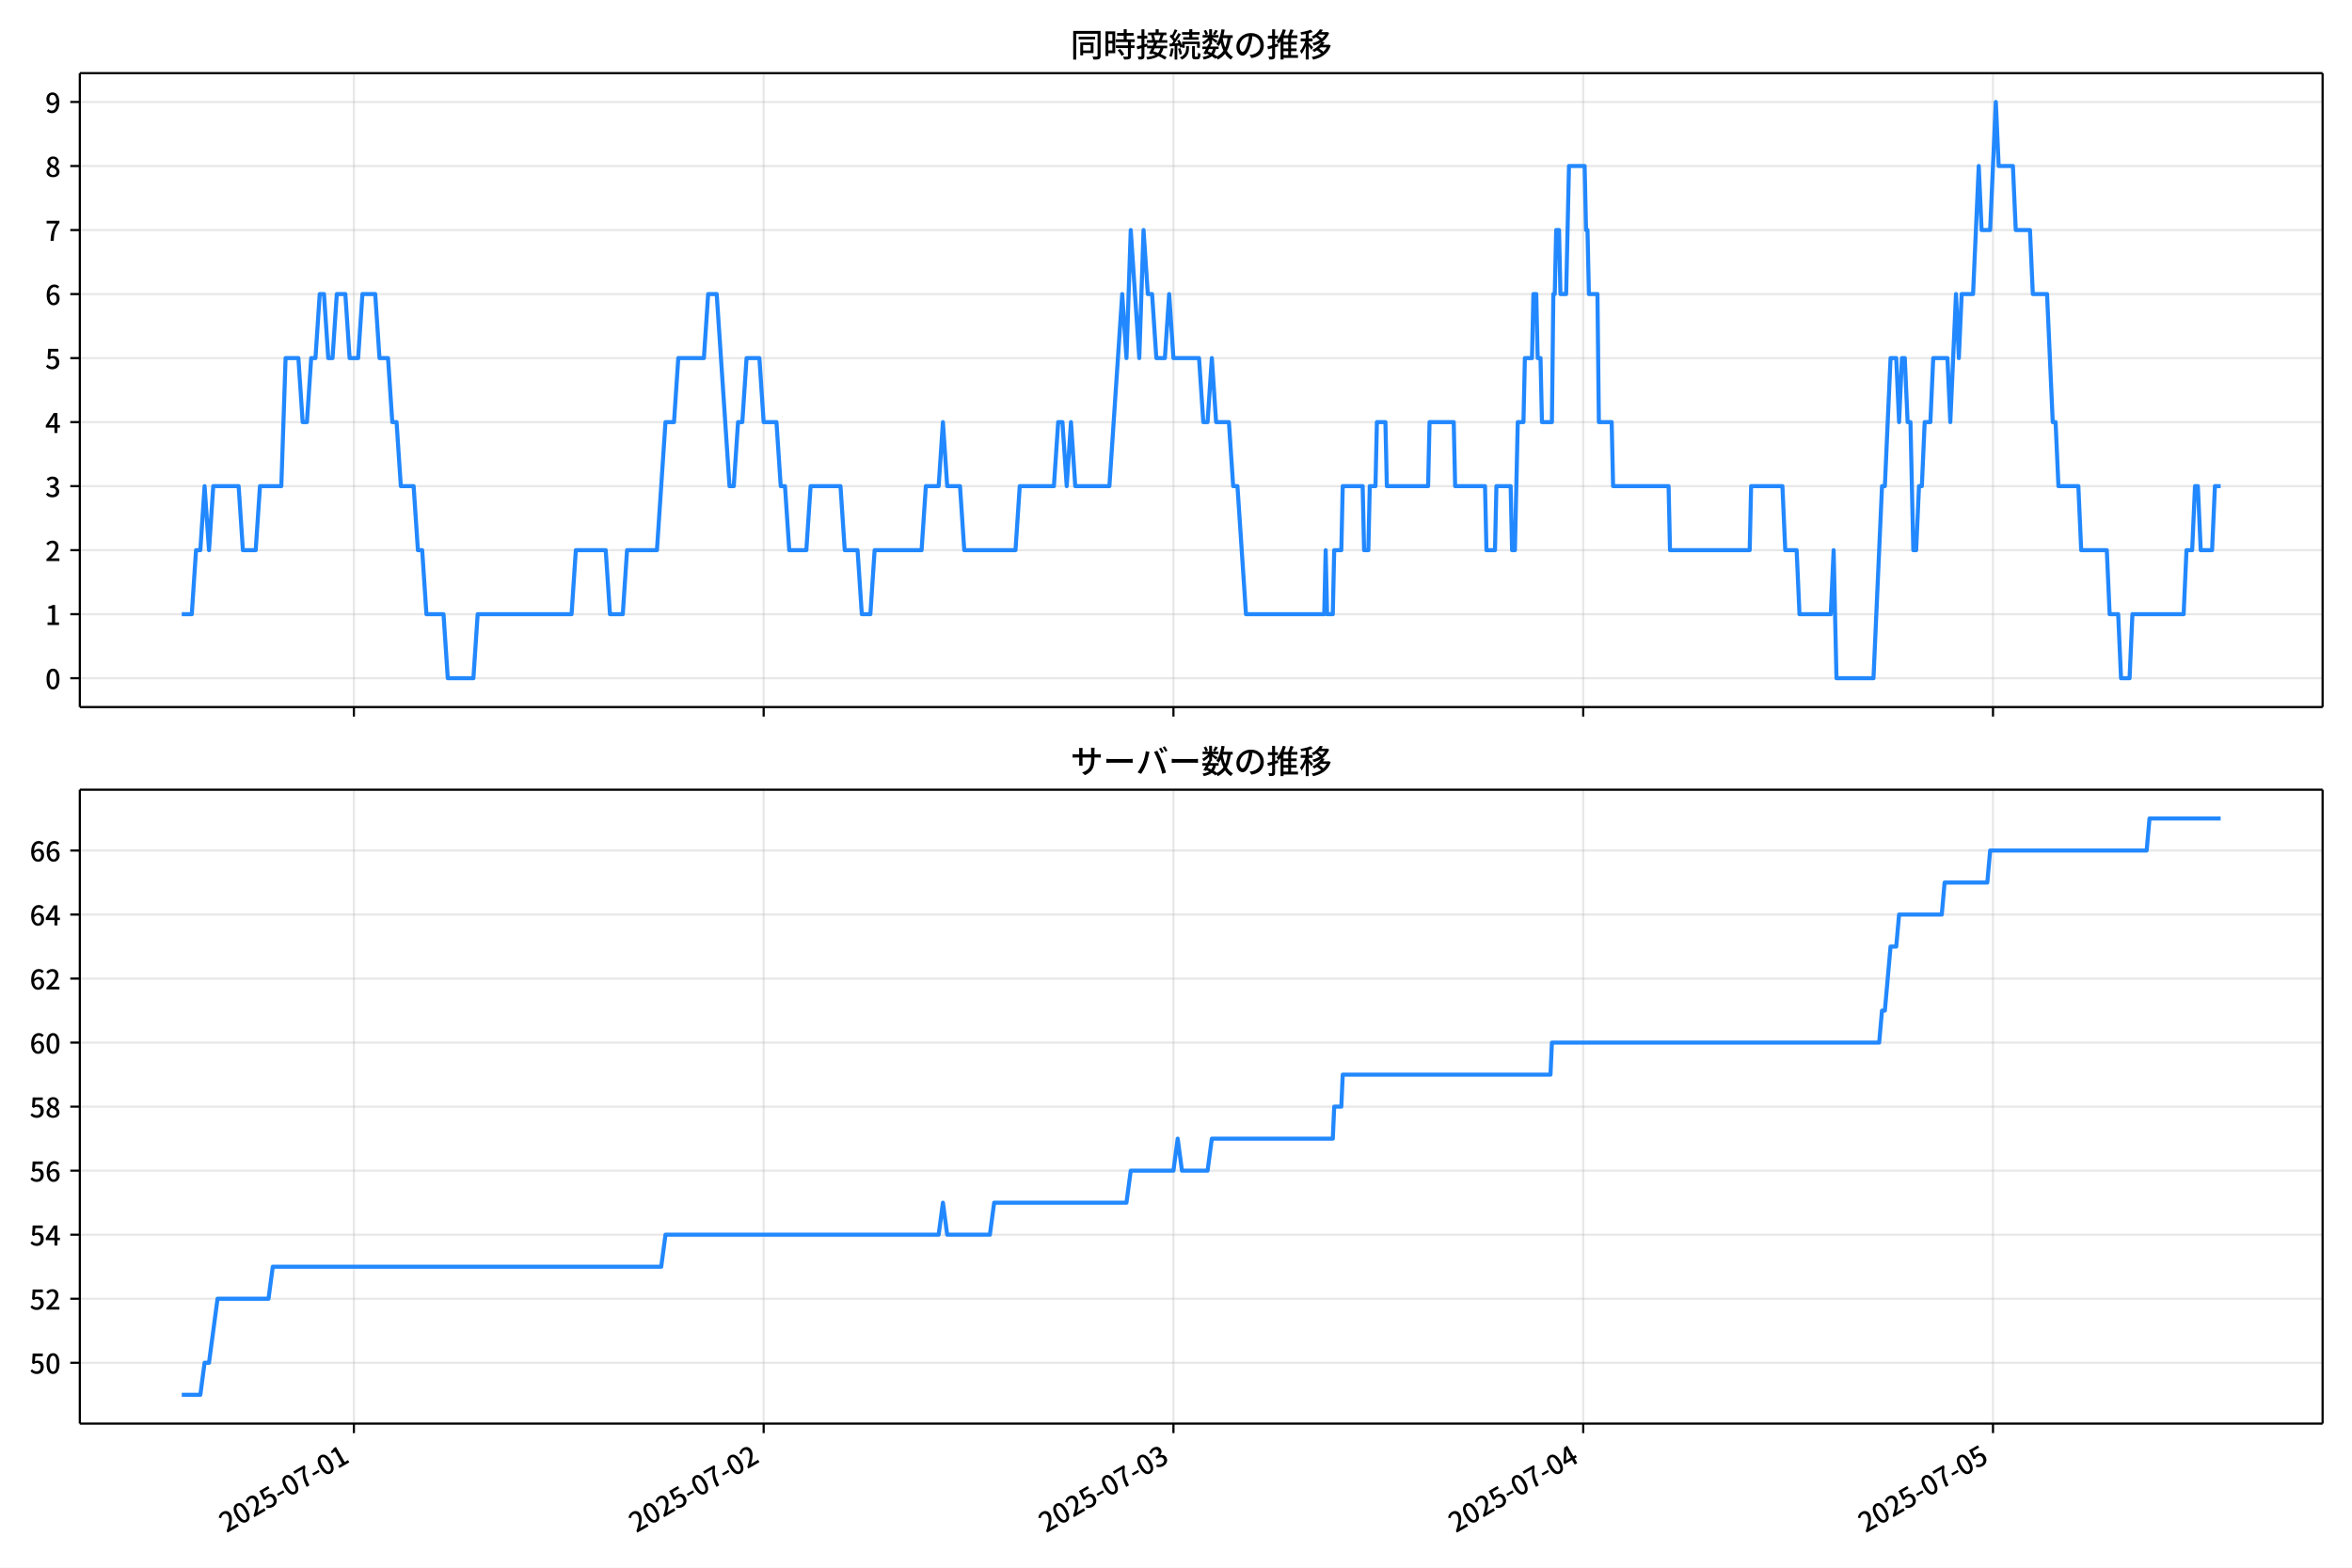
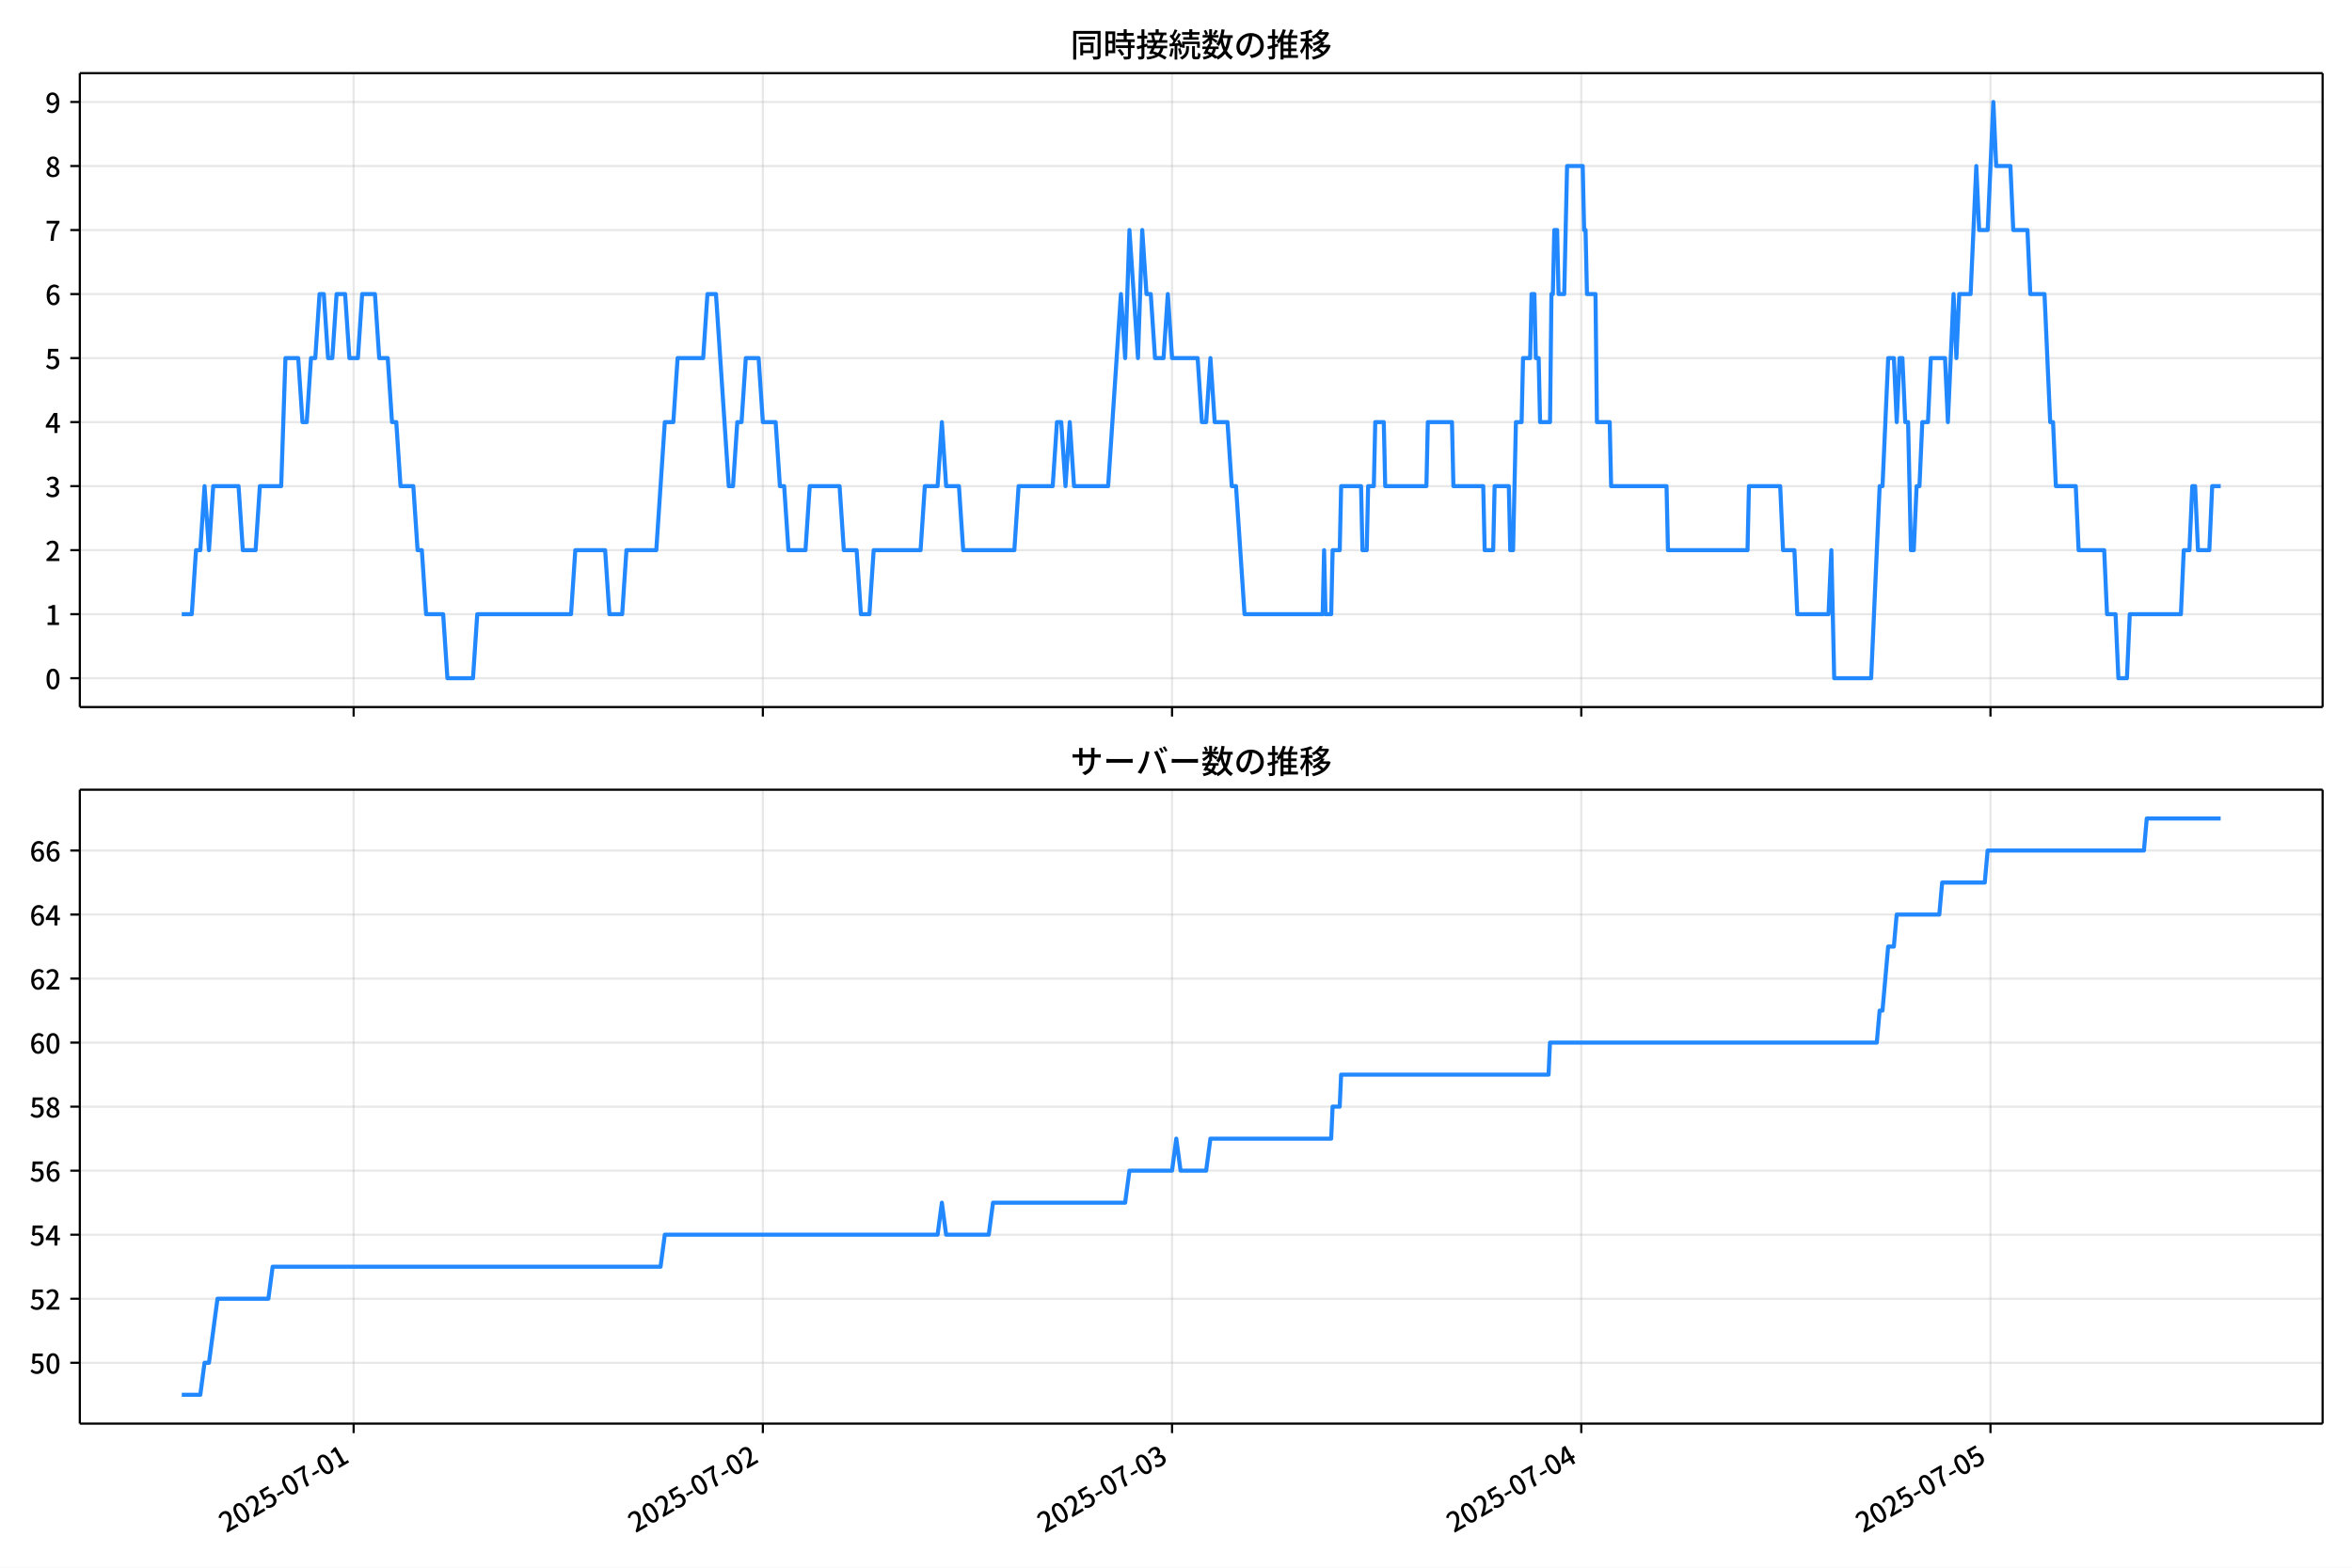
<svg xmlns="http://www.w3.org/2000/svg" xmlns:xlink="http://www.w3.org/1999/xlink" version="1.1" viewBox="0 0 864 576">
  <defs>
    <style type="text/css">*{stroke-linejoin: round; stroke-linecap: butt}</style>
  </defs>
  <g id="aa">
    <g id="ab">
      <path d="m0 576h864v-576h-864z" fill="#fff" />
    </g>
    <g id="ac">
      <g id="ad">
        <path d="m29.32 259.78h823.88v-232.9h-823.88z" fill="#fff" />
      </g>
      <g id="ae">
        <g id="af">
          <g id="ag">
-             <path d="m130 259.78v-232.9" clip-path="url(#c)" fill="none" stroke="#b0b0b0" stroke-linecap="square" stroke-opacity=".3" stroke-width=".8" />
+             <path d="m129.91 259.78v-232.9" clip-path="url(#c)" fill="none" stroke="#b0b0b0" stroke-linecap="square" stroke-opacity=".3" stroke-width=".8" />
          </g>
          <g id="ah">
            <defs>
              <path id="g" d="m0 0v3.5" stroke="#000" stroke-width=".8" />
            </defs>
-             <use x="129.997" y="259.778" stroke="#000000" stroke-width=".8" xlink:href="#g" />
+             <use x="129.909" y="259.778" stroke="#000000" stroke-width=".8" xlink:href="#g" />
          </g>
        </g>
        <g id="ai">
          <g id="aj">
-             <path d="m280.53 259.78v-232.9" clip-path="url(#c)" fill="none" stroke="#b0b0b0" stroke-linecap="square" stroke-opacity=".3" stroke-width=".8" />
+             <path d="m280.23 259.78v-232.9" clip-path="url(#c)" fill="none" stroke="#b0b0b0" stroke-linecap="square" stroke-opacity=".3" stroke-width=".8" />
          </g>
          <g id="ak">
-             <use x="280.529" y="259.778" stroke="#000000" stroke-width=".8" xlink:href="#g" />
+             <use x="280.231" y="259.778" stroke="#000000" stroke-width=".8" xlink:href="#g" />
          </g>
        </g>
        <g id="al">
          <g id="am">
-             <path d="m431.06 259.78v-232.9" clip-path="url(#c)" fill="none" stroke="#b0b0b0" stroke-linecap="square" stroke-opacity=".3" stroke-width=".8" />
+             <path d="m430.55 259.78v-232.9" clip-path="url(#c)" fill="none" stroke="#b0b0b0" stroke-linecap="square" stroke-opacity=".3" stroke-width=".8" />
          </g>
          <g id="an">
-             <use x="431.06" y="259.778" stroke="#000000" stroke-width=".8" xlink:href="#g" />
+             <use x="430.552" y="259.778" stroke="#000000" stroke-width=".8" xlink:href="#g" />
          </g>
        </g>
        <g id="ao">
          <g id="ap">
-             <path d="m581.59 259.78v-232.9" clip-path="url(#c)" fill="none" stroke="#b0b0b0" stroke-linecap="square" stroke-opacity=".3" stroke-width=".8" />
+             <path d="m580.87 259.78v-232.9" clip-path="url(#c)" fill="none" stroke="#b0b0b0" stroke-linecap="square" stroke-opacity=".3" stroke-width=".8" />
          </g>
          <g id="aq">
-             <use x="581.591" y="259.778" stroke="#000000" stroke-width=".8" xlink:href="#g" />
+             <use x="580.874" y="259.778" stroke="#000000" stroke-width=".8" xlink:href="#g" />
          </g>
        </g>
        <g id="ar">
          <g id="as">
-             <path d="m732.12 259.78v-232.9" clip-path="url(#c)" fill="none" stroke="#b0b0b0" stroke-linecap="square" stroke-opacity=".3" stroke-width=".8" />
+             <path d="m731.2 259.78v-232.9" clip-path="url(#c)" fill="none" stroke="#b0b0b0" stroke-linecap="square" stroke-opacity=".3" stroke-width=".8" />
          </g>
          <g id="at">
-             <use x="732.122" y="259.778" stroke="#000000" stroke-width=".8" xlink:href="#g" />
+             <use x="731.195" y="259.778" stroke="#000000" stroke-width=".8" xlink:href="#g" />
          </g>
        </g>
      </g>
      <g id="au">
        <g id="av">
          <g id="aw">
            <path d="m29.32 249.19h823.88" clip-path="url(#c)" fill="none" stroke="#b0b0b0" stroke-linecap="square" stroke-opacity=".3" stroke-width=".8" />
          </g>
          <g id="ax">
            <defs>
              <path id="a" d="m0 0h-3.5" stroke="#000" stroke-width=".8" />
            </defs>
            <use x="29.32" y="249.191" stroke="#000000" stroke-width=".8" xlink:href="#a" />
          </g>
          <g id="ay">
            <g transform="translate(16.62 253.18) scale(.1 -.1)">
              <defs>
                <path id="b" transform="scale(.015625)" d="m1830-90q-460 0-806 275-346 276-535 823-188 547-188 1366 0 820 188 1357 189 538 535 803 346 266 806 266 461 0 800-269 340-269 528-803 189-534 189-1354 0-819-189-1366-188-547-528-823-339-275-800-275zm0 589q237 0 422 185 186 186 288 599 103 413 103 1091 0 679-103 1082-102 403-288 582-185 180-422 180-236 0-422-180-186-179-292-582-105-403-105-1082 0-678 105-1091 106-413 292-599 186-185 422-185z" />
              </defs>
              <use xlink:href="#b" />
            </g>
          </g>
        </g>
        <g id="az">
          <g id="ba">
            <path d="m29.32 225.67h823.88" clip-path="url(#c)" fill="none" stroke="#b0b0b0" stroke-linecap="square" stroke-opacity=".3" stroke-width=".8" />
          </g>
          <g id="bb">
            <use x="29.32" y="225.666" stroke="#000000" stroke-width=".8" xlink:href="#a" />
          </g>
          <g id="bc">
            <g transform="translate(16.62 229.65) scale(.1 -.1)">
              <defs>
                <path id="q" transform="scale(.015625)" d="m544 0v608h1037v3277h-845v467q333 58 579 147 247 90 451 218h557v-4109h915v-608h-2694z" />
              </defs>
              <use xlink:href="#q" />
            </g>
          </g>
        </g>
        <g id="bd">
          <g id="be">
            <path d="m29.32 202.14h823.88" clip-path="url(#c)" fill="none" stroke="#b0b0b0" stroke-linecap="square" stroke-opacity=".3" stroke-width=".8" />
          </g>
          <g id="bf">
            <use x="29.32" y="202.141" stroke="#000000" stroke-width=".8" xlink:href="#a" />
          </g>
          <g id="bg">
            <g transform="translate(16.62 206.13) scale(.1 -.1)">
              <defs>
                <path id="e" transform="scale(.015625)" d="m282 0v429q697 621 1164 1136 468 515 701 956 234 442 234 826 0 256-87 451-86 196-262 301-176 106-445 106-275 0-506-151-230-150-422-368l-416 410q301 333 637 518 336 186 803 186 429 0 749-176t496-493 176-745q0-455-224-919t-615-935q-390-470-889-950 186 20 394 36t374 16h1184v-634h-3046z" />
              </defs>
              <use xlink:href="#e" />
            </g>
          </g>
        </g>
        <g id="bh">
          <g id="bi">
            <path d="m29.32 178.62h823.88" clip-path="url(#c)" fill="none" stroke="#b0b0b0" stroke-linecap="square" stroke-opacity=".3" stroke-width=".8" />
          </g>
          <g id="bj">
            <use x="29.32" y="178.616" stroke="#000000" stroke-width=".8" xlink:href="#a" />
          </g>
          <g id="bk">
            <g transform="translate(16.62 182.6) scale(.1 -.1)">
              <defs>
                <path id="p" transform="scale(.015625)" d="m1715-90q-371 0-656 90t-503 240q-217 150-377 323l359 474q211-205 479-359 269-153 634-153 269 0 467 92 199 93 311 266t112 423q0 256-125 451t-429 300q-304 106-835 106v551q467 0 732 105 266 106 384 291 119 186 119 423 0 307-192 489-192 183-531 183-269 0-503-119-233-118-438-316l-384 460q282 256 614 413 333 157 737 157 422 0 748-144 327-144 512-413 186-269 186-659 0-403-221-685-221-281-592-422v-26q269-70 490-227t349-400 128-557q0-422-215-726-214-304-573-468-358-163-787-163z" />
              </defs>
              <use xlink:href="#p" />
            </g>
          </g>
        </g>
        <g id="bl">
          <g id="bm">
            <path d="m29.32 155.09h823.88" clip-path="url(#c)" fill="none" stroke="#b0b0b0" stroke-linecap="square" stroke-opacity=".3" stroke-width=".8" />
          </g>
          <g id="bn">
            <use x="29.32" y="155.091" stroke="#000000" stroke-width=".8" xlink:href="#a" />
          </g>
          <g id="bo">
            <g transform="translate(16.62 159.08) scale(.1 -.1)">
              <defs>
                <path id="k" transform="scale(.015625)" d="m2170 0v3072q0 192 12 457 13 266 20 458h-26q-90-179-183-365-92-185-195-364l-921-1415h2579v-576h-3328v493l1875 2957h858v-4717h-691z" />
              </defs>
              <use xlink:href="#k" />
            </g>
          </g>
        </g>
        <g id="bp">
          <g id="bq">
            <path d="m29.32 131.57h823.88" clip-path="url(#c)" fill="none" stroke="#b0b0b0" stroke-linecap="square" stroke-opacity=".3" stroke-width=".8" />
          </g>
          <g id="br">
            <use x="29.32" y="131.566" stroke="#000000" stroke-width=".8" xlink:href="#a" />
          </g>
          <g id="bs">
            <g transform="translate(16.62 135.55) scale(.1 -.1)">
              <defs>
                <path id="f" transform="scale(.015625)" d="m1715-90q-365 0-653 90t-506 237q-217 147-383 307l352 480q134-134 294-246t361-183q202-70 452-70 262 0 473 118 212 119 333 346 122 227 122 541 0 460-247 716-246 256-649 256-224 0-384-64t-365-198l-365 237 141 2240h2387v-627h-1747l-109-1204q154 77 307 118 154 42 340 42 397 0 723-160t518-490q192-329 192-847 0-519-224-887t-586-560q-361-192-777-192z" />
              </defs>
              <use xlink:href="#f" />
            </g>
          </g>
        </g>
        <g id="bt">
          <g id="bu">
            <path d="m29.32 108.04h823.88" clip-path="url(#c)" fill="none" stroke="#b0b0b0" stroke-linecap="square" stroke-opacity=".3" stroke-width=".8" />
          </g>
          <g id="bv">
            <use x="29.32" y="108.041" stroke="#000000" stroke-width=".8" xlink:href="#a" />
          </g>
          <g id="bw">
            <g transform="translate(16.62 112.03) scale(.1 -.1)">
              <defs>
                <path id="i" transform="scale(.015625)" d="m1971-90q-339 0-634 144-294 144-518 435-224 292-352 733-128 442-128 1044 0 678 147 1161 148 483 397 784 250 301 570 445t665 144q397 0 688-147 292-147 490-359l-403-448q-128 154-327 253-198 99-409 99-307 0-567-182-259-182-413-605-153-422-153-1145 0-608 115-1002t326-589q212-195 493-195 212 0 375 121 163 122 259 343t96 522q0 300-90 511-89 212-259 320-169 109-419 109-211 0-451-134t-458-461l-25 538q134 192 313 323t374 201q196 71 375 71 397 0 694-163 298-163 467-490 170-326 170-825 0-468-195-817-195-348-512-544-317-195-701-195z" />
              </defs>
              <use xlink:href="#i" />
            </g>
          </g>
        </g>
        <g id="bx">
          <g id="by">
            <path d="m29.32 84.516h823.88" clip-path="url(#c)" fill="none" stroke="#b0b0b0" stroke-linecap="square" stroke-opacity=".3" stroke-width=".8" />
          </g>
          <g id="bz">
            <use x="29.32" y="84.516" stroke="#000000" stroke-width=".8" xlink:href="#a" />
          </g>
          <g id="ca">
            <g transform="translate(16.62 88.501) scale(.1 -.1)">
              <defs>
                <path id="j" transform="scale(.015625)" d="m1235 0q32 646 109 1187t224 1024 384 941 576 938h-2208v627h3027v-455q-409-512-665-989-256-476-397-969t-205-1053-90-1251h-755z" />
              </defs>
              <use xlink:href="#j" />
            </g>
          </g>
        </g>
        <g id="cb">
          <g id="cc">
            <path d="m29.32 60.991h823.88" clip-path="url(#c)" fill="none" stroke="#b0b0b0" stroke-linecap="square" stroke-opacity=".3" stroke-width=".8" />
          </g>
          <g id="cd">
            <use x="29.32" y="60.991" stroke="#000000" stroke-width=".8" xlink:href="#a" />
          </g>
          <g id="ce">
            <g transform="translate(16.62 64.976) scale(.1 -.1)">
              <defs>
                <path id="o" transform="scale(.015625)" d="m1830-90q-441 0-787 163-345 164-547 448-202 285-202 650 0 314 122 557t314 419 403 291v32q-256 186-442 458-185 272-185 643 0 365 176 640t480 425q304 151 694 151 410 0 704-160t457-439q164-278 164-649 0-237-96-448t-234-381q-137-169-291-278v-32q218-115 397-285 179-169 288-406t109-557q0-346-189-628-189-281-532-448-342-166-803-166zm314 2708q205 198 310 419 106 221 106 464 0 211-83 384t-247 272q-163 99-393 99-288 0-480-183-192-182-192-502 0-256 134-429 135-172 359-294t486-230zm-294-2170q236 0 418 89 183 90 285 253 103 164 103 388 0 211-90 367-89 157-246 272-157 116-368 215t-454 195q-244-173-398-426-153-252-153-553 0-237 118-416 119-179 324-282 205-102 461-102z" />
              </defs>
              <use xlink:href="#o" />
            </g>
          </g>
        </g>
        <g id="cf">
          <g id="cg">
            <path d="m29.32 37.466h823.88" clip-path="url(#c)" fill="none" stroke="#b0b0b0" stroke-linecap="square" stroke-opacity=".3" stroke-width=".8" />
          </g>
          <g id="ch">
            <use x="29.32" y="37.466" stroke="#000000" stroke-width=".8" xlink:href="#a" />
          </g>
          <g id="ci">
            <g transform="translate(16.62 41.451) scale(.1 -.1)">
              <defs>
                <path id="x" transform="scale(.015625)" d="m1562-90q-410 0-708 150-297 151-502 356l403 461q141-160 346-256t422-96q224 0 425 102 202 103 352 333 151 230 237 614 87 384 87 941 0 589-115 970t-323 563-496 182q-205 0-372-118-166-118-262-336t-96-525q0-301 86-512 87-211 259-323 173-112 417-112 224 0 460 141 237 141 448 461l32-544q-134-180-313-314t-371-208-384-74q-391 0-689 166-297 167-467 496-169 330-169 823 0 467 195 816t515 541 698 192q339 0 636-138 298-137 519-419 221-281 349-710t128-1018q0-691-141-1187t-391-807q-249-310-563-461-313-150-652-150z" />
              </defs>
              <use xlink:href="#x" />
            </g>
          </g>
        </g>
      </g>
      <g id="cj">
-         <path d="m66.769 225.67h3.681l1.565-23.525h1.573l1.565-23.525 1.625 23.525 1.561-23.525h9.321l1.568 23.525h4.704l1.568-23.525h7.84l1.568-47.05h4.704l1.568 23.525h1.568l1.568-23.525h1.568l1.568-23.525h1.568l1.568 23.525h1.568l1.568-23.525h3.136l1.568 23.525h3.136l1.568-23.525h4.704l1.568 23.525h3.136l1.568 23.525h1.568l1.568 23.525h4.704l1.568 23.525h1.568l1.568 23.525h6.272l1.568 23.525h9.408l1.568-23.525h34.497l1.568-23.525h10.976l1.568 23.525h4.704l1.568-23.525h10.976l3.136-47.05h3.136l1.568-23.525h9.408l1.568-23.525h3.136l4.704 70.575h1.568l1.568-23.525h1.568l1.568-23.525h4.704l1.568 23.525h4.704l1.568 23.525h1.568l1.568 23.525h6.272l1.568-23.525h10.976l1.568 23.525h4.704l1.568 23.525h3.136l1.568-23.525h17.248l1.568-23.525h4.704l1.568-23.525 1.568 23.525h4.704l1.568 23.525h18.816l1.568-23.525h12.544l1.568-23.525h1.568l1.568 23.525 1.568-23.525 1.568 23.525h12.544l4.704-70.575 1.568 23.525 1.568-47.05 3.136 47.05 1.568-47.05 1.568 23.525h1.568l1.568 23.525h3.136l1.568-23.525 1.568 23.525h9.408l1.568 23.525h1.568l1.568-23.525 1.568 23.525h4.704l1.568 23.525h1.568l3.136 47.05h28.747l.523-23.525.523 23.525h2.091l.523-23.525h2.613l.523-23.525h7.317l.523 23.525h1.568l.523-23.525h2.091l.523-23.525h3.136l.523 23.525h15.158l.523-23.525h8.886l.523 23.525h10.976l.523 23.525h3.136l.523-23.525h5.227l.523 23.525h1.045l1.045-47.05h2.091l.523-23.525h2.613l.523-23.525h1.045l.523 23.525h1.045l.523 23.525h3.659l.523-47.05h.523l.523-23.525h1.045l.523 23.525h2.091l1.045-47.05h5.75l.523 23.525h.523l.523 23.525h3.136l.523 47.05h4.704l.523 23.525h20.384l.523 23.525h29.27l.523-23.525h11.499l1.045 23.525h4.181l1.045 23.525h11.499l1.045-23.525 1.045 47.05h13.59l3.136-70.575h1.045l2.091-47.05h2.091l1.045 23.525 1.045-23.525h1.045l1.045 23.525h1.045l1.045 47.05h1.045l1.045-23.525h1.045l1.045-23.525h2.091l1.045-23.525h5.227l1.045 23.525 2.091-47.05 1.045 23.525 1.045-23.525h4.181l2.091-47.05 1.045 23.525h3.136l2.091-47.05 1.045 23.525h5.227l1.045 23.525h5.227l1.045 23.525h5.227l2.091 47.05h1.045l1.045 23.525h7.317l1.045 23.525h9.408l1.045 23.525h3.136l1.045 23.525h3.136l1.045-23.525h18.816l1.045-23.525h2.091l1.045-23.525h1.045l1.045 23.525h4.181l1.045-23.525h2.091v0" clip-path="url(#c)" fill="none" stroke="#28f" stroke-linecap="square" stroke-width="1.5" />
+         <path d="m66.769 225.67h3.676l1.562-23.525h1.571l1.562-23.525 1.623 23.525 1.559-23.525h9.308l1.566 23.525h4.697l1.566-23.525h7.829l1.566-47.05h4.697l1.566 23.525h1.566l1.566-23.525h1.566l1.566-23.525h1.566l1.566 23.525h1.566l1.566-23.525h3.132l1.566 23.525h3.132l1.566-23.525h4.697l1.566 23.525h3.132l1.566 23.525h1.566l1.566 23.525h4.697l1.566 23.525h1.566l1.566 23.525h6.263l1.566 23.525h9.395l1.566-23.525h34.449l1.566-23.525h10.961l1.566 23.525h4.697l1.566-23.525h10.961l3.132-47.05h3.132l1.566-23.525h9.395l1.566-23.525h3.132l4.697 70.575h1.566l1.566-23.525h1.566l1.566-23.525h4.697l1.566 23.525h4.697l1.566 23.525h1.566l1.566 23.525h6.263l1.566-23.525h10.961l1.566 23.525h4.697l1.566 23.525h3.132l1.566-23.525h17.224l1.566-23.525h4.697l1.566-23.525 1.566 23.525h4.697l1.566 23.525h18.79l1.566-23.525h12.527l1.566-23.525h1.566l1.566 23.525 1.566-23.525 1.566 23.525h12.527l4.697-70.575 1.566 23.525 1.566-47.05 3.132 47.05 1.566-47.05 1.566 23.525h1.566l1.566 23.525h3.132l1.566-23.525 1.566 23.525h9.395l1.566 23.525h1.566l1.566-23.525 1.566 23.525h4.697l1.566 23.525h1.566l3.132 47.05h28.707l.522-23.525.522 23.525h2.088l.522-23.525h2.61l.522-23.525h7.307l.522 23.525h1.566l.522-23.525h2.088l.522-23.525h3.132l.522 23.525h15.137l.522-23.525h8.873l.522 23.525h10.961l.522 23.525h3.132l.522-23.525h5.22l.522 23.525h1.044l1.044-47.05h2.088l.522-23.525h2.61l.522-23.525h1.044l.522 23.525h1.044l.522 23.525h3.654l.522-47.05h.522l.522-23.525h1.044l.522 23.525h2.088l1.044-47.05h5.741l.522 23.525h.522l.522 23.525h3.132l.522 47.05h4.697l.522 23.525h20.356l.522 23.525h29.229l.522-23.525h11.483l1.044 23.525h4.176l1.044 23.525h11.483l1.044-23.525 1.044 47.05h13.571l3.132-70.575h1.044l2.088-47.05h2.088l1.044 23.525 1.044-23.525h1.044l1.044 23.525h1.044l1.044 47.05h1.044l1.044-23.525h1.044l1.044-23.525h2.088l1.044-23.525h5.22l1.044 23.525 2.088-47.05 1.044 23.525 1.044-23.525h4.176l2.088-47.05 1.044 23.525h3.132l2.088-47.05 1.044 23.525h5.22l1.044 23.525h5.22l1.044 23.525h5.22l2.088 47.05h1.044l1.044 23.525h7.307l1.044 23.525h9.395l1.044 23.525h3.132l1.044 23.525h3.132l1.044-23.525h18.79l1.044-23.525h2.088l1.044-23.525h1.044l1.044 23.525h4.176l1.044-23.525h3.132v0" clip-path="url(#c)" fill="none" stroke="#28f" stroke-linecap="square" stroke-width="1.5" />
      </g>
      <g id="ck">
        <path d="m29.32 259.78v-232.9" fill="none" stroke="#000" stroke-linecap="square" stroke-width=".8" />
      </g>
      <g id="cl">
        <path d="m853.2 259.78v-232.9" fill="none" stroke="#000" stroke-linecap="square" stroke-width=".8" />
      </g>
      <g id="cm">
        <path d="m29.32 259.78h823.88" fill="none" stroke="#000" stroke-linecap="square" stroke-width=".8" />
      </g>
      <g id="cn">
        <path d="m29.32 26.88h823.88" fill="none" stroke="#000" stroke-linecap="square" stroke-width=".8" />
      </g>
      <g id="co">
        <g transform="translate(393.26 20.88) scale(.12 -.12)">
          <defs>
            <path id="w" transform="scale(.015625)" d="m1587 3936h3232v-518h-3232v518zm320-1114h557v-2534h-557v2534zm301 0h2291v-2086h-2291v512h1734v1069h-1734v505zm-1683 2260h5113v-570h-4524v-5056h-589v5626zm4768 0h595v-4896q0-250-67-397t-227-218q-160-77-426-96t-675-19q-13 83-45 192t-77 218q-45 108-89 185 281-13 527-13 247 0 330 0 83 7 118 42 36 35 36 112v4890z" />
            <path id="u" transform="scale(.015625)" d="m2714 4672h3238v-525h-3238v525zm-244-1235h3712v-538h-3712v538zm20-1184h3635v-531h-3635v531zm1523 3155h595v-2310h-595v2310zm832-2451h589v-2823q0-230-61-364-61-135-227-199-167-70-423-86t-633-16q-20 121-78 285-57 163-121 284 275-6 509-9t310-3q77 6 106 28 29 23 29 93v2810zm-2023-1677 487 282q153-160 313-352t294-381q135-189 206-343l-519-313q-64 153-189 348-124 196-278 394-154 199-314 365zm-2086 3718h1619v-4281h-1619v544h1056v3187h-1056v550zm32-1843h1293v-537h-1293v537zm-320 1843h563v-4832h-563v4832z" />
            <path id="v" transform="scale(.015625)" d="m3866 5408h614v-870h-614v870zm-1479-653h3597v-518h-3597v518zm-230-1485h4e3v-518h-4e3v518zm825 922 519 102q64-160 121-342 58-182 96-352 39-170 45-304l-544-128q-6 134-42 313-35 180-83 365-48 186-112 346zm1856 109 589-71q-96-275-202-557-105-281-195-486l-518 77q58 147 122 329 64 183 118 372t86 336zm-2643-2106h3943v-518h-3943v518zm1408 685 602-115q-167-371-362-784t-390-797-362-685l-525 179q160 288 346 666t368 784 323 752zm-659-2157 358 403q352-102 733-240 381-137 752-304 371-166 697-336 327-169 558-329l-384-461q-218 160-532 336-313 176-685 345-371 170-755 323-384 154-742 263zm1894 1114 583-71q-122-550-353-944-230-393-604-662t-922-435q-547-167-1296-269-25 128-93 269-67 141-137 230 678 64 1168 192t819 349q330 221 531 550 202 330 304 791zm-4684 217q396 90 953 240 557 151 1120 311l77-544q-525-154-1053-311-528-156-963-284l-134 588zm121 2093h1965v-563h-1965v563zm819 1248h576v-5229q0-236-51-374t-192-208q-141-77-355-99-214-23-541-16-13 115-64 288t-109 294q205-6 381-6t234 0q64 0 92 28 29 29 29 93v5229z" />
            <path id="t" transform="scale(.015625)" d="m4058 5408h595v-1798h-595v1798zm-1415-563h3443v-499h-3443v499zm231-992h3008v-499h-3008v499zm-224-877h3475v-1203h-531v729h-2432v-729h-512v1203zm1964-877h551v-1881q0-122 22-157 23-35 106-35 25 0 92 0 68 0 135 0t99 0q51 0 83 54t45 224 19 515q90-70 234-131t259-93q-19-429-83-662-64-234-183-326-118-93-316-93-39 0-103 0t-134 0-138 0q-67 0-99 0-237 0-365 64t-176 218q-48 153-48 422v1881zm-1164-6h550v-455q0-243-48-528-48-284-186-579-137-294-409-572-272-279-727-503-70 90-192 208-121 118-230 195 416 205 665 438 250 234 371 474 122 240 164 467 42 228 42 413v442zm-2240 3309 524-192q-121-244-259-503-137-259-275-496t-259-416l-410 173q122 186 246 438 125 253 240 515 116 263 193 481zm716-743 500-230q-224-359-496-756-272-396-548-764-275-368-518-650l-358 205q179 211 377 483 199 272 387 569 189 298 358 592 170 295 298 551zm-1721-665 307 403q166-154 339-340 173-185 320-364t224-327l-326-460q-77 160-218 348-141 189-314 384-172 196-332 356zm1485-832 435 179q128-211 249-458 122-246 215-474 93-227 137-412l-473-211q-32 185-119 422-86 237-201 486-115 250-243 468zm-1530-583q422 26 998 54 576 29 1184 68l7-499q-570-45-1127-84-556-38-992-70l-70 531zm1702-992 436 135q121-276 214-596t118-556l-454-148q-26 237-112 563-86 327-202 602zm-1363 109 499-83q-57-455-163-897-105-441-253-748-51 32-134 73-83 42-170 83-86 42-144 62 148 294 234 697t131 813zm691 627h525v-2861h-525v2861z" />
            <path id="m" transform="scale(.015625)" d="m224 2022h3187v-499h-3187v499zm51 2247h3111v-487h-3111v487zm1127-1735 563-121q-154-320-333-672t-352-679q-173-326-326-582l-532 173q148 243 324 566t345 669q170 346 311 646zm934-832 563-64q-89-480-262-838t-461-614-701-432-976-298q-25 128-99 269t-157 237q659 102 1085 303 426 202 666 554t342 883zm422 3597 519-211q-147-218-298-436-150-217-278-377l-403 186q121 173 252 413 132 240 208 425zm-1203 109h563v-2957h-563v2957zm-1075-320 448 186q134-192 246-420 112-227 157-393l-467-211q-38 172-147 406t-237 432zm1094-1050 397-236q-160-263-400-529-240-265-519-489-278-224-553-378-51 103-141 237-89 135-179 218 269 109 534 294 266 186 493 416 228 231 368 467zm487-204q83-45 246-145 163-99 352-211t346-211 221-150l-327-423q-83 77-230 198-147 122-317 253-170 132-327 250-156 119-259 189l295 250zm1798 396h2311v-556h-2311v556zm115 1178 615-90q-103-640-263-1235t-384-1101q-224-505-512-889-44 57-134 134t-186 157-166 125q275 339 473 796 199 458 340 995 141 538 217 1108zm1223-1510 614-58q-147-1101-445-1940-297-838-813-1443-515-604-1321-1014-26 71-90 177-64 105-134 208-70 102-128 159 742 346 1212 880 471 535 730 1290 260 755 375 1741zm-1005-135q134-851 387-1597 253-745 659-1305 407-560 1002-874-70-57-154-150-83-93-154-189-70-96-121-179-633 371-1056 988-422 618-688 1434-265 816-425 1783l550 89zm-3309-3065 327 416q377-148 754-330 378-182 701-378 324-195 548-368l-416-435q-211 179-519 378-307 198-666 383-358 186-729 334z" />
            <path id="s" transform="scale(.015625)" d="m3686 4378q-64-493-163-1041-99-547-265-1084-192-653-432-1104t-522-688-595-237q-320 0-596 221-275 221-448 621-172 400-172 931 0 537 220 1017 221 480 611 851 391 372 909 583 519 211 1121 211 576 0 1040-186 464-185 793-515 330-329 502-771 173-441 173-941 0-672-278-1194-278-521-816-851-538-329-1318-444l-378 601q166 20 307 42t263 48q307 70 585 217 279 148 496 375 218 227 342 534 125 308 125 692t-122 713q-121 330-358 573-236 243-582 380-346 138-781 138-525 0-935-186-409-185-694-489-284-304-432-656-147-352-147-678 0-365 89-605 90-240 224-355 135-115 276-115t288 144 297 457q151 314 298 800 147 461 246 982 100 522 145 1021l684-12z" />
            <path id="n" transform="scale(.015625)" d="m2995 2925h2893v-519h-2893v519zm0-1280h2893v-519h-2893v519zm-64-1299h3232v-557h-3232v557zm1312 3577h563v-3763h-563v3763zm429 1466 634-141q-154-390-340-794-185-403-339-684l-512 140q103 199 208 458 106 259 195 528 90 269 154 493zm-1472 25 582-147q-153-518-371-1018-217-499-483-931t-573-758q-38 64-109 160-70 96-147 198-77 103-141 160 416 416 733 1034t509 1302zm128-1203h2720v-537h-2720v-4205h-582v4422l313 320h269zm-3174-2157q396 90 953 240 557 151 1120 311l77-544q-525-154-1053-311-528-156-963-284l-134 588zm121 2093h1965v-563h-1965v563zm819 1248h576v-5229q0-236-51-374t-192-208q-141-77-355-99-214-23-541-16-13 115-64 288t-109 294q205-6 381-6t234 0q64 0 92 28 29 29 29 93v5229z" />
            <path id="l" transform="scale(.015625)" d="m4051 5402 595-109q-281-493-729-941t-1107-806q-39 64-106 144t-141 153q-73 74-137 119 608 288 1011 678t614 762zm-77-557h1511v-493h-1863l352 493zm1293 0h109l109 25 384-179q-192-505-496-905t-695-701q-390-301-845-519-454-217-947-358-44 109-137 253t-176 227q448 109 867 294 419 186 777 445 359 259 631 592t419 730v96zm-1990-954 377 307q167-96 336-218 170-121 320-249 151-128 247-237l-397-332q-90 108-237 236t-317 259q-169 132-329 234zm1107-934 595-109q-307-538-803-1031-496-492-1232-876-38 64-102 144t-138 156q-74 77-138 116 455 217 807 483t604 554q253 288 407 563zm-90-589h1460v-506h-1818l358 506zm1268 0h121l109 26 384-167q-192-614-531-1075t-787-794q-448-332-983-553-534-221-1129-355-45 115-132 269-86 153-176 249 551 96 1043 285 493 189 903 473 410 285 714 669t464 883v90zm-2132-1056 410 339q186-102 384-237 198-134 371-275t282-269l-435-371q-103 128-270 272-166 144-361 288t-381 253zm-2150 3533h589v-5376h-589v5376zm-992-1242h2336v-569h-2336v569zm1024-224 365-160q-96-339-231-707-134-368-291-727-157-358-336-672-179-313-365-537-44 128-134 291t-160 272q173 192 339 457 167 266 323 570 157 304 282 618t208 595zm941 1946 416-467q-314-122-695-221-380-99-784-173-403-74-780-131-20 102-71 236-51 135-102 231 358 58 732 138 375 80 711 179t573 208zm-397-2579q58-45 179-170 122-125 266-266 144-140 259-265t160-183l-352-473q-58 102-157 255-99 154-218 317-118 164-227 311-108 147-185 237l275 237z" />
          </defs>
          <use xlink:href="#w" />
          <use transform="translate(100)" xlink:href="#u" />
          <use transform="translate(200)" xlink:href="#v" />
          <use transform="translate(300)" xlink:href="#t" />
          <use transform="translate(400)" xlink:href="#m" />
          <use transform="translate(500)" xlink:href="#s" />
          <use transform="translate(600)" xlink:href="#n" />
          <use transform="translate(700)" xlink:href="#l" />
        </g>
      </g>
    </g>
    <g id="cp">
      <g id="cq">
        <path d="m29.32 523.06h823.88v-232.9h-823.88z" fill="#fff" />
      </g>
      <g id="cr">
        <g id="cs">
          <g id="ct">
-             <path d="m130 523.06v-232.9" clip-path="url(#d)" fill="none" stroke="#b0b0b0" stroke-linecap="square" stroke-opacity=".3" stroke-width=".8" />
+             <path d="m129.91 523.06v-232.9" clip-path="url(#d)" fill="none" stroke="#b0b0b0" stroke-linecap="square" stroke-opacity=".3" stroke-width=".8" />
          </g>
          <g id="cu">
-             <use x="129.997" y="523.055" stroke="#000000" stroke-width=".8" xlink:href="#g" />
+             <use x="129.909" y="523.055" stroke="#000000" stroke-width=".8" xlink:href="#g" />
          </g>
          <g id="cv">
-             <g transform="translate(83.208 563.33) rotate(-30) scale(.1 -.1)">
+             <g transform="translate(83.12 563.33) rotate(-30) scale(.1 -.1)">
              <defs>
                <path id="h" transform="scale(.015625)" d="m301 1536v544h1689v-544h-1689z" />
              </defs>
              <use xlink:href="#e" />
              <use transform="translate(57)" xlink:href="#b" />
              <use transform="translate(114)" xlink:href="#e" />
              <use transform="translate(171)" xlink:href="#f" />
              <use transform="translate(228)" xlink:href="#h" />
              <use transform="translate(263.7)" xlink:href="#b" />
              <use transform="translate(320.7)" xlink:href="#j" />
              <use transform="translate(377.7)" xlink:href="#h" />
              <use transform="translate(413.4)" xlink:href="#b" />
              <use transform="translate(470.4)" xlink:href="#q" />
            </g>
          </g>
        </g>
        <g id="cw">
          <g id="cx">
-             <path d="m280.53 523.06v-232.9" clip-path="url(#d)" fill="none" stroke="#b0b0b0" stroke-linecap="square" stroke-opacity=".3" stroke-width=".8" />
+             <path d="m280.23 523.06v-232.9" clip-path="url(#d)" fill="none" stroke="#b0b0b0" stroke-linecap="square" stroke-opacity=".3" stroke-width=".8" />
          </g>
          <g id="cy">
-             <use x="280.529" y="523.055" stroke="#000000" stroke-width=".8" xlink:href="#g" />
+             <use x="280.231" y="523.055" stroke="#000000" stroke-width=".8" xlink:href="#g" />
          </g>
          <g id="cz">
-             <g transform="translate(233.74 563.33) rotate(-30) scale(.1 -.1)">
+             <g transform="translate(233.44 563.33) rotate(-30) scale(.1 -.1)">
              <use xlink:href="#e" />
              <use transform="translate(57)" xlink:href="#b" />
              <use transform="translate(114)" xlink:href="#e" />
              <use transform="translate(171)" xlink:href="#f" />
              <use transform="translate(228)" xlink:href="#h" />
              <use transform="translate(263.7)" xlink:href="#b" />
              <use transform="translate(320.7)" xlink:href="#j" />
              <use transform="translate(377.7)" xlink:href="#h" />
              <use transform="translate(413.4)" xlink:href="#b" />
              <use transform="translate(470.4)" xlink:href="#e" />
            </g>
          </g>
        </g>
        <g id="da">
          <g id="db">
-             <path d="m431.06 523.06v-232.9" clip-path="url(#d)" fill="none" stroke="#b0b0b0" stroke-linecap="square" stroke-opacity=".3" stroke-width=".8" />
+             <path d="m430.55 523.06v-232.9" clip-path="url(#d)" fill="none" stroke="#b0b0b0" stroke-linecap="square" stroke-opacity=".3" stroke-width=".8" />
          </g>
          <g id="dc">
-             <use x="431.06" y="523.055" stroke="#000000" stroke-width=".8" xlink:href="#g" />
+             <use x="430.552" y="523.055" stroke="#000000" stroke-width=".8" xlink:href="#g" />
          </g>
          <g id="dd">
-             <g transform="translate(384.27 563.33) rotate(-30) scale(.1 -.1)">
+             <g transform="translate(383.76 563.33) rotate(-30) scale(.1 -.1)">
              <use xlink:href="#e" />
              <use transform="translate(57)" xlink:href="#b" />
              <use transform="translate(114)" xlink:href="#e" />
              <use transform="translate(171)" xlink:href="#f" />
              <use transform="translate(228)" xlink:href="#h" />
              <use transform="translate(263.7)" xlink:href="#b" />
              <use transform="translate(320.7)" xlink:href="#j" />
              <use transform="translate(377.7)" xlink:href="#h" />
              <use transform="translate(413.4)" xlink:href="#b" />
              <use transform="translate(470.4)" xlink:href="#p" />
            </g>
          </g>
        </g>
        <g id="de">
          <g id="df">
-             <path d="m581.59 523.06v-232.9" clip-path="url(#d)" fill="none" stroke="#b0b0b0" stroke-linecap="square" stroke-opacity=".3" stroke-width=".8" />
+             <path d="m580.87 523.06v-232.9" clip-path="url(#d)" fill="none" stroke="#b0b0b0" stroke-linecap="square" stroke-opacity=".3" stroke-width=".8" />
          </g>
          <g id="dg">
-             <use x="581.591" y="523.055" stroke="#000000" stroke-width=".8" xlink:href="#g" />
+             <use x="580.874" y="523.055" stroke="#000000" stroke-width=".8" xlink:href="#g" />
          </g>
          <g id="dh">
-             <g transform="translate(534.8 563.33) rotate(-30) scale(.1 -.1)">
+             <g transform="translate(534.08 563.33) rotate(-30) scale(.1 -.1)">
              <use xlink:href="#e" />
              <use transform="translate(57)" xlink:href="#b" />
              <use transform="translate(114)" xlink:href="#e" />
              <use transform="translate(171)" xlink:href="#f" />
              <use transform="translate(228)" xlink:href="#h" />
              <use transform="translate(263.7)" xlink:href="#b" />
              <use transform="translate(320.7)" xlink:href="#j" />
              <use transform="translate(377.7)" xlink:href="#h" />
              <use transform="translate(413.4)" xlink:href="#b" />
              <use transform="translate(470.4)" xlink:href="#k" />
            </g>
          </g>
        </g>
        <g id="di">
          <g id="dj">
-             <path d="m732.12 523.06v-232.9" clip-path="url(#d)" fill="none" stroke="#b0b0b0" stroke-linecap="square" stroke-opacity=".3" stroke-width=".8" />
+             <path d="m731.2 523.06v-232.9" clip-path="url(#d)" fill="none" stroke="#b0b0b0" stroke-linecap="square" stroke-opacity=".3" stroke-width=".8" />
          </g>
          <g id="dk">
-             <use x="732.122" y="523.055" stroke="#000000" stroke-width=".8" xlink:href="#g" />
+             <use x="731.195" y="523.055" stroke="#000000" stroke-width=".8" xlink:href="#g" />
          </g>
          <g id="dl">
-             <g transform="translate(685.33 563.33) rotate(-30) scale(.1 -.1)">
+             <g transform="translate(684.41 563.33) rotate(-30) scale(.1 -.1)">
              <use xlink:href="#e" />
              <use transform="translate(57)" xlink:href="#b" />
              <use transform="translate(114)" xlink:href="#e" />
              <use transform="translate(171)" xlink:href="#f" />
              <use transform="translate(228)" xlink:href="#h" />
              <use transform="translate(263.7)" xlink:href="#b" />
              <use transform="translate(320.7)" xlink:href="#j" />
              <use transform="translate(377.7)" xlink:href="#h" />
              <use transform="translate(413.4)" xlink:href="#b" />
              <use transform="translate(470.4)" xlink:href="#f" />
            </g>
          </g>
        </g>
      </g>
      <g id="dm">
        <g id="dn">
          <g id="do">
            <path d="m29.32 500.71h823.88" clip-path="url(#d)" fill="none" stroke="#b0b0b0" stroke-linecap="square" stroke-opacity=".3" stroke-width=".8" />
          </g>
          <g id="dp">
            <use x="29.32" y="500.707" stroke="#000000" stroke-width=".8" xlink:href="#a" />
          </g>
          <g id="dq">
            <g transform="translate(10.92 504.69) scale(.1 -.1)">
              <use xlink:href="#f" />
              <use transform="translate(57)" xlink:href="#b" />
            </g>
          </g>
        </g>
        <g id="dr">
          <g id="ds">
            <path d="m29.32 477.18h823.88" clip-path="url(#d)" fill="none" stroke="#b0b0b0" stroke-linecap="square" stroke-opacity=".3" stroke-width=".8" />
          </g>
          <g id="dt">
            <use x="29.32" y="477.182" stroke="#000000" stroke-width=".8" xlink:href="#a" />
          </g>
          <g id="du">
            <g transform="translate(10.92 481.17) scale(.1 -.1)">
              <use xlink:href="#f" />
              <use transform="translate(57)" xlink:href="#e" />
            </g>
          </g>
        </g>
        <g id="dv">
          <g id="dw">
            <path d="m29.32 453.66h823.88" clip-path="url(#d)" fill="none" stroke="#b0b0b0" stroke-linecap="square" stroke-opacity=".3" stroke-width=".8" />
          </g>
          <g id="dx">
            <use x="29.32" y="453.657" stroke="#000000" stroke-width=".8" xlink:href="#a" />
          </g>
          <g id="dy">
            <g transform="translate(10.92 457.64) scale(.1 -.1)">
              <use xlink:href="#f" />
              <use transform="translate(57)" xlink:href="#k" />
            </g>
          </g>
        </g>
        <g id="dz">
          <g id="ea">
            <path d="m29.32 430.13h823.88" clip-path="url(#d)" fill="none" stroke="#b0b0b0" stroke-linecap="square" stroke-opacity=".3" stroke-width=".8" />
          </g>
          <g id="eb">
            <use x="29.32" y="430.132" stroke="#000000" stroke-width=".8" xlink:href="#a" />
          </g>
          <g id="ec">
            <g transform="translate(10.92 434.12) scale(.1 -.1)">
              <use xlink:href="#f" />
              <use transform="translate(57)" xlink:href="#i" />
            </g>
          </g>
        </g>
        <g id="ed">
          <g id="ee">
            <path d="m29.32 406.61h823.88" clip-path="url(#d)" fill="none" stroke="#b0b0b0" stroke-linecap="square" stroke-opacity=".3" stroke-width=".8" />
          </g>
          <g id="ef">
            <use x="29.32" y="406.607" stroke="#000000" stroke-width=".8" xlink:href="#a" />
          </g>
          <g id="eg">
            <g transform="translate(10.92 410.59) scale(.1 -.1)">
              <use xlink:href="#f" />
              <use transform="translate(57)" xlink:href="#o" />
            </g>
          </g>
        </g>
        <g id="eh">
          <g id="ei">
            <path d="m29.32 383.08h823.88" clip-path="url(#d)" fill="none" stroke="#b0b0b0" stroke-linecap="square" stroke-opacity=".3" stroke-width=".8" />
          </g>
          <g id="ej">
            <use x="29.32" y="383.082" stroke="#000000" stroke-width=".8" xlink:href="#a" />
          </g>
          <g id="ek">
            <g transform="translate(10.92 387.07) scale(.1 -.1)">
              <use xlink:href="#i" />
              <use transform="translate(57)" xlink:href="#b" />
            </g>
          </g>
        </g>
        <g id="el">
          <g id="em">
            <path d="m29.32 359.56h823.88" clip-path="url(#d)" fill="none" stroke="#b0b0b0" stroke-linecap="square" stroke-opacity=".3" stroke-width=".8" />
          </g>
          <g id="en">
            <use x="29.32" y="359.557" stroke="#000000" stroke-width=".8" xlink:href="#a" />
          </g>
          <g id="eo">
            <g transform="translate(10.92 363.54) scale(.1 -.1)">
              <use xlink:href="#i" />
              <use transform="translate(57)" xlink:href="#e" />
            </g>
          </g>
        </g>
        <g id="ep">
          <g id="eq">
            <path d="m29.32 336.03h823.88" clip-path="url(#d)" fill="none" stroke="#b0b0b0" stroke-linecap="square" stroke-opacity=".3" stroke-width=".8" />
          </g>
          <g id="er">
            <use x="29.32" y="336.032" stroke="#000000" stroke-width=".8" xlink:href="#a" />
          </g>
          <g id="es">
            <g transform="translate(10.92 340.02) scale(.1 -.1)">
              <use xlink:href="#i" />
              <use transform="translate(57)" xlink:href="#k" />
            </g>
          </g>
        </g>
        <g id="et">
          <g id="eu">
            <path d="m29.32 312.51h823.88" clip-path="url(#d)" fill="none" stroke="#b0b0b0" stroke-linecap="square" stroke-opacity=".3" stroke-width=".8" />
          </g>
          <g id="ev">
            <use x="29.32" y="312.507" stroke="#000000" stroke-width=".8" xlink:href="#a" />
          </g>
          <g id="ew">
            <g transform="translate(10.92 316.49) scale(.1 -.1)">
              <use xlink:href="#i" />
              <use transform="translate(57)" xlink:href="#i" />
            </g>
          </g>
        </g>
      </g>
      <g id="ex">
-         <path d="m66.769 512.47h6.819l1.565-11.763h1.625l3.133-23.525h18.726l1.568-11.763h142.69l1.568-11.763h100.35l1.568-11.763 1.568 11.763h15.68l1.568-11.763h48.609l1.568-11.763h15.68l1.568-11.763 1.568 11.763h9.408l1.568-11.763h44.428l.523-11.763h2.613l.523-11.763h76.311l.523-11.763h120.22l1.045-11.763h1.045l2.091-23.525h2.091l1.045-11.763h15.68l1.045-11.763h15.68l1.045-11.763h57.495l1.045-11.763h26.134v0" clip-path="url(#d)" fill="none" stroke="#28f" stroke-linecap="square" stroke-width="1.5" />
+         <path d="m66.769 512.47h6.81l1.562-11.763h1.623l3.128-23.525h18.7l1.566-11.763h142.49l1.566-11.763h100.21l1.566-11.763 1.566 11.763h15.658l1.566-11.763h48.541l1.566-11.763h15.658l1.566-11.763 1.566 11.763h9.395l1.566-11.763h44.366l.522-11.763h2.61l.522-11.763h76.205l.522-11.763h120.05l1.044-11.763h1.044l2.088-23.525h2.088l1.044-11.763h15.658l1.044-11.763h15.658l1.044-11.763h57.414l1.044-11.763h27.141v0" clip-path="url(#d)" fill="none" stroke="#28f" stroke-linecap="square" stroke-width="1.5" />
      </g>
      <g id="ey">
        <path d="m29.32 523.06v-232.9" fill="none" stroke="#000" stroke-linecap="square" stroke-width=".8" />
      </g>
      <g id="ez">
        <path d="m853.2 523.06v-232.9" fill="none" stroke="#000" stroke-linecap="square" stroke-width=".8" />
      </g>
      <g id="fa">
        <path d="m29.32 523.06h823.88" fill="none" stroke="#000" stroke-linecap="square" stroke-width=".8" />
      </g>
      <g id="fb">
        <path d="m29.32 290.16h823.88" fill="none" stroke="#000" stroke-linecap="square" stroke-width=".8" />
      </g>
      <g id="fc">
        <g transform="translate(393.26 284.16) scale(.12 -.12)">
          <defs>
            <path id="z" transform="scale(.015625)" d="m4685 2893q0-621-84-1111-83-489-288-877-204-387-569-691t-928-560l-544 512q448 167 781 371 333 205 550 503 218 298 323 739 106 442 106 1075v1620q0 192-10 339-9 147-22 217h723q-6-70-22-217t-16-339v-1581zm-2304 2086q-7-64-23-199-16-134-16-313v-2317q0-128 6-256 7-128 13-224 7-96 13-140h-710q6 44 12 140 7 96 13 221 7 125 7 259v2317q0 122-10 256-9 135-28 256h723zm-1978-1197q45-12 144-22t237-20q138-9 285-9h4217q237 0 394 13t246 26v-679q-76 7-240 13-163 6-393 6h-4224q-147 0-282-3-134-3-234-10-99-6-150-12v697z" />
            <path id="r" transform="scale(.015625)" d="m621 2854q109-6 265-16 157-9 339-16 183-6 349-6 128 0 352 0t509 0 598 0q314 0 624 0 311 0 586 0t486 0q212 0 327 0 230 0 416 16t301 22v-793q-109 6-308 19-198 13-409 13-109 0-324 0-214 0-489 0t-586 0q-310 0-624 0-313 0-598 0t-509 0-352 0q-262 0-525-10-262-9-428-22v793z" />
            <path id="y" transform="scale(.015625)" d="m4941 5037q83-109 176-269t182-320q90-160 154-288l-416-179q-96 192-240 448t-272 435l416 173zm723 275q83-122 182-282 100-160 196-317 96-156 153-271l-416-186q-102 205-246 454-144 250-279 429l410 173zm-4339-3360q102 262 201 556 100 295 183 612t144 630q61 314 93 602l723-147q-19-83-45-183-26-99-48-195t-42-166q-32-154-86-394t-131-512-164-551q-86-278-182-514-115-301-269-618-153-317-326-618-173-300-346-550l-697 294q301 397 563 874t429 880zm3155 198q-96 250-215 531-118 282-243 567-124 285-246 534-122 250-224 429l659 218q96-179 221-429t253-535q128-284 249-566 122-281 218-525 90-230 195-518 106-288 211-592 106-304 195-589 90-285 154-515l-729-237q-84 352-199 736t-240 768-259 723z" />
          </defs>
          <use xlink:href="#z" />
          <use transform="translate(100)" xlink:href="#r" />
          <use transform="translate(200)" xlink:href="#y" />
          <use transform="translate(300)" xlink:href="#r" />
          <use transform="translate(400)" xlink:href="#m" />
          <use transform="translate(500)" xlink:href="#s" />
          <use transform="translate(600)" xlink:href="#n" />
          <use transform="translate(700)" xlink:href="#l" />
        </g>
      </g>
    </g>
  </g>
  <defs>
    <clipPath id="c">
      <rect x="29.32" y="26.88" width="823.88" height="232.9" />
    </clipPath>
    <clipPath id="d">
      <rect x="29.32" y="290.16" width="823.88" height="232.9" />
    </clipPath>
  </defs>
</svg>
